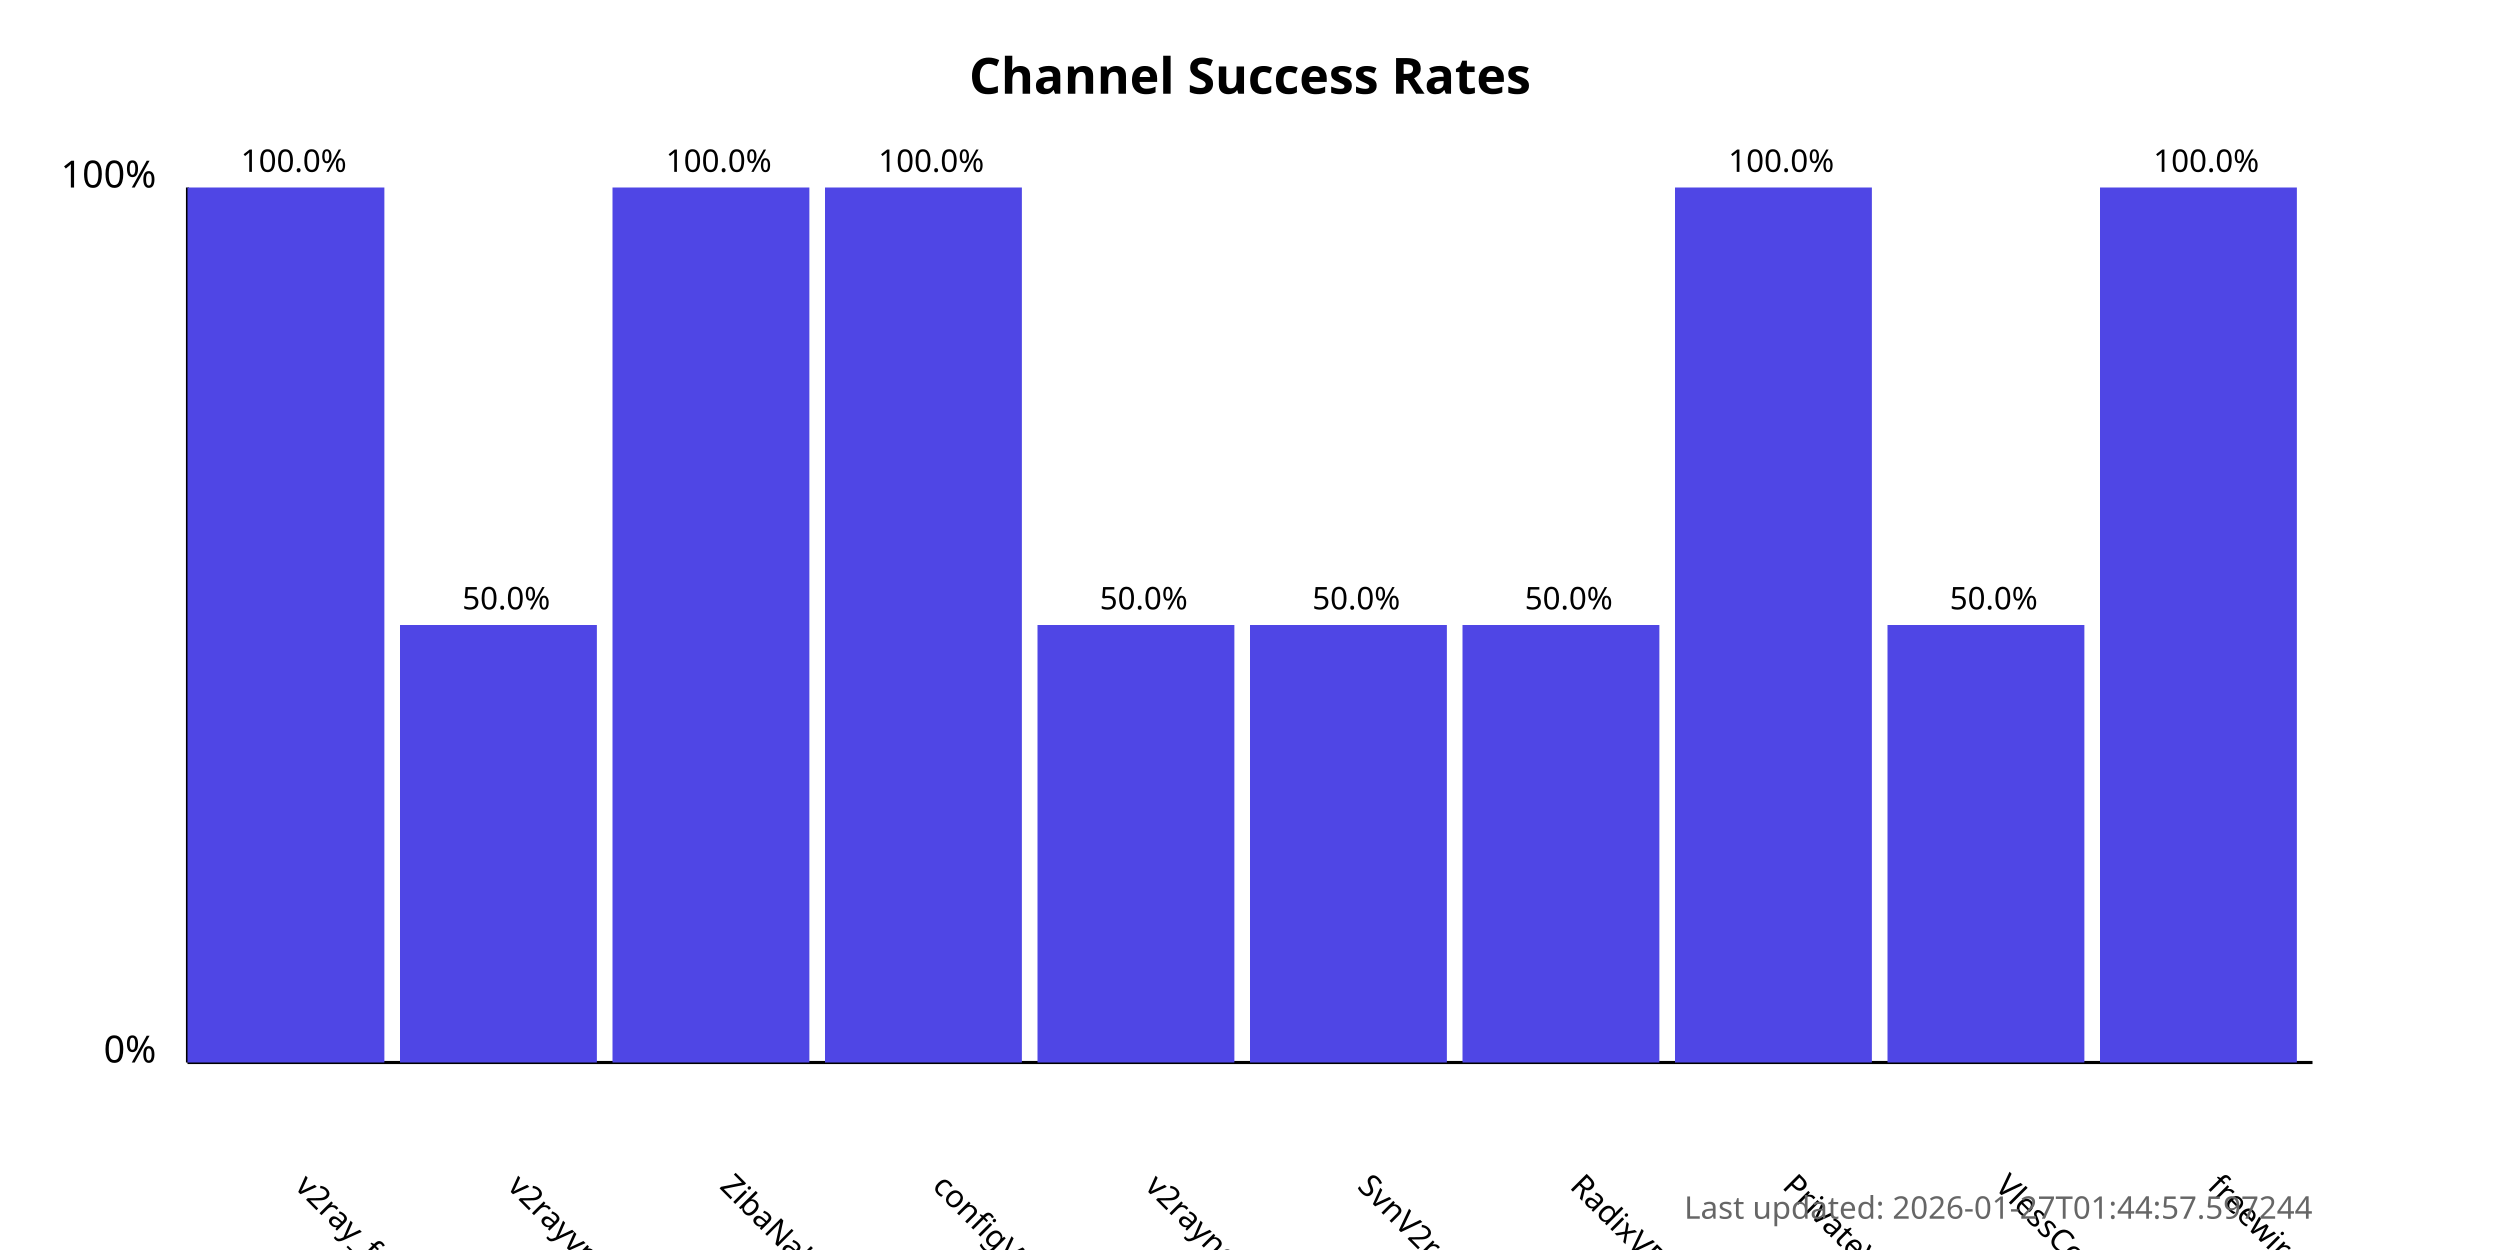
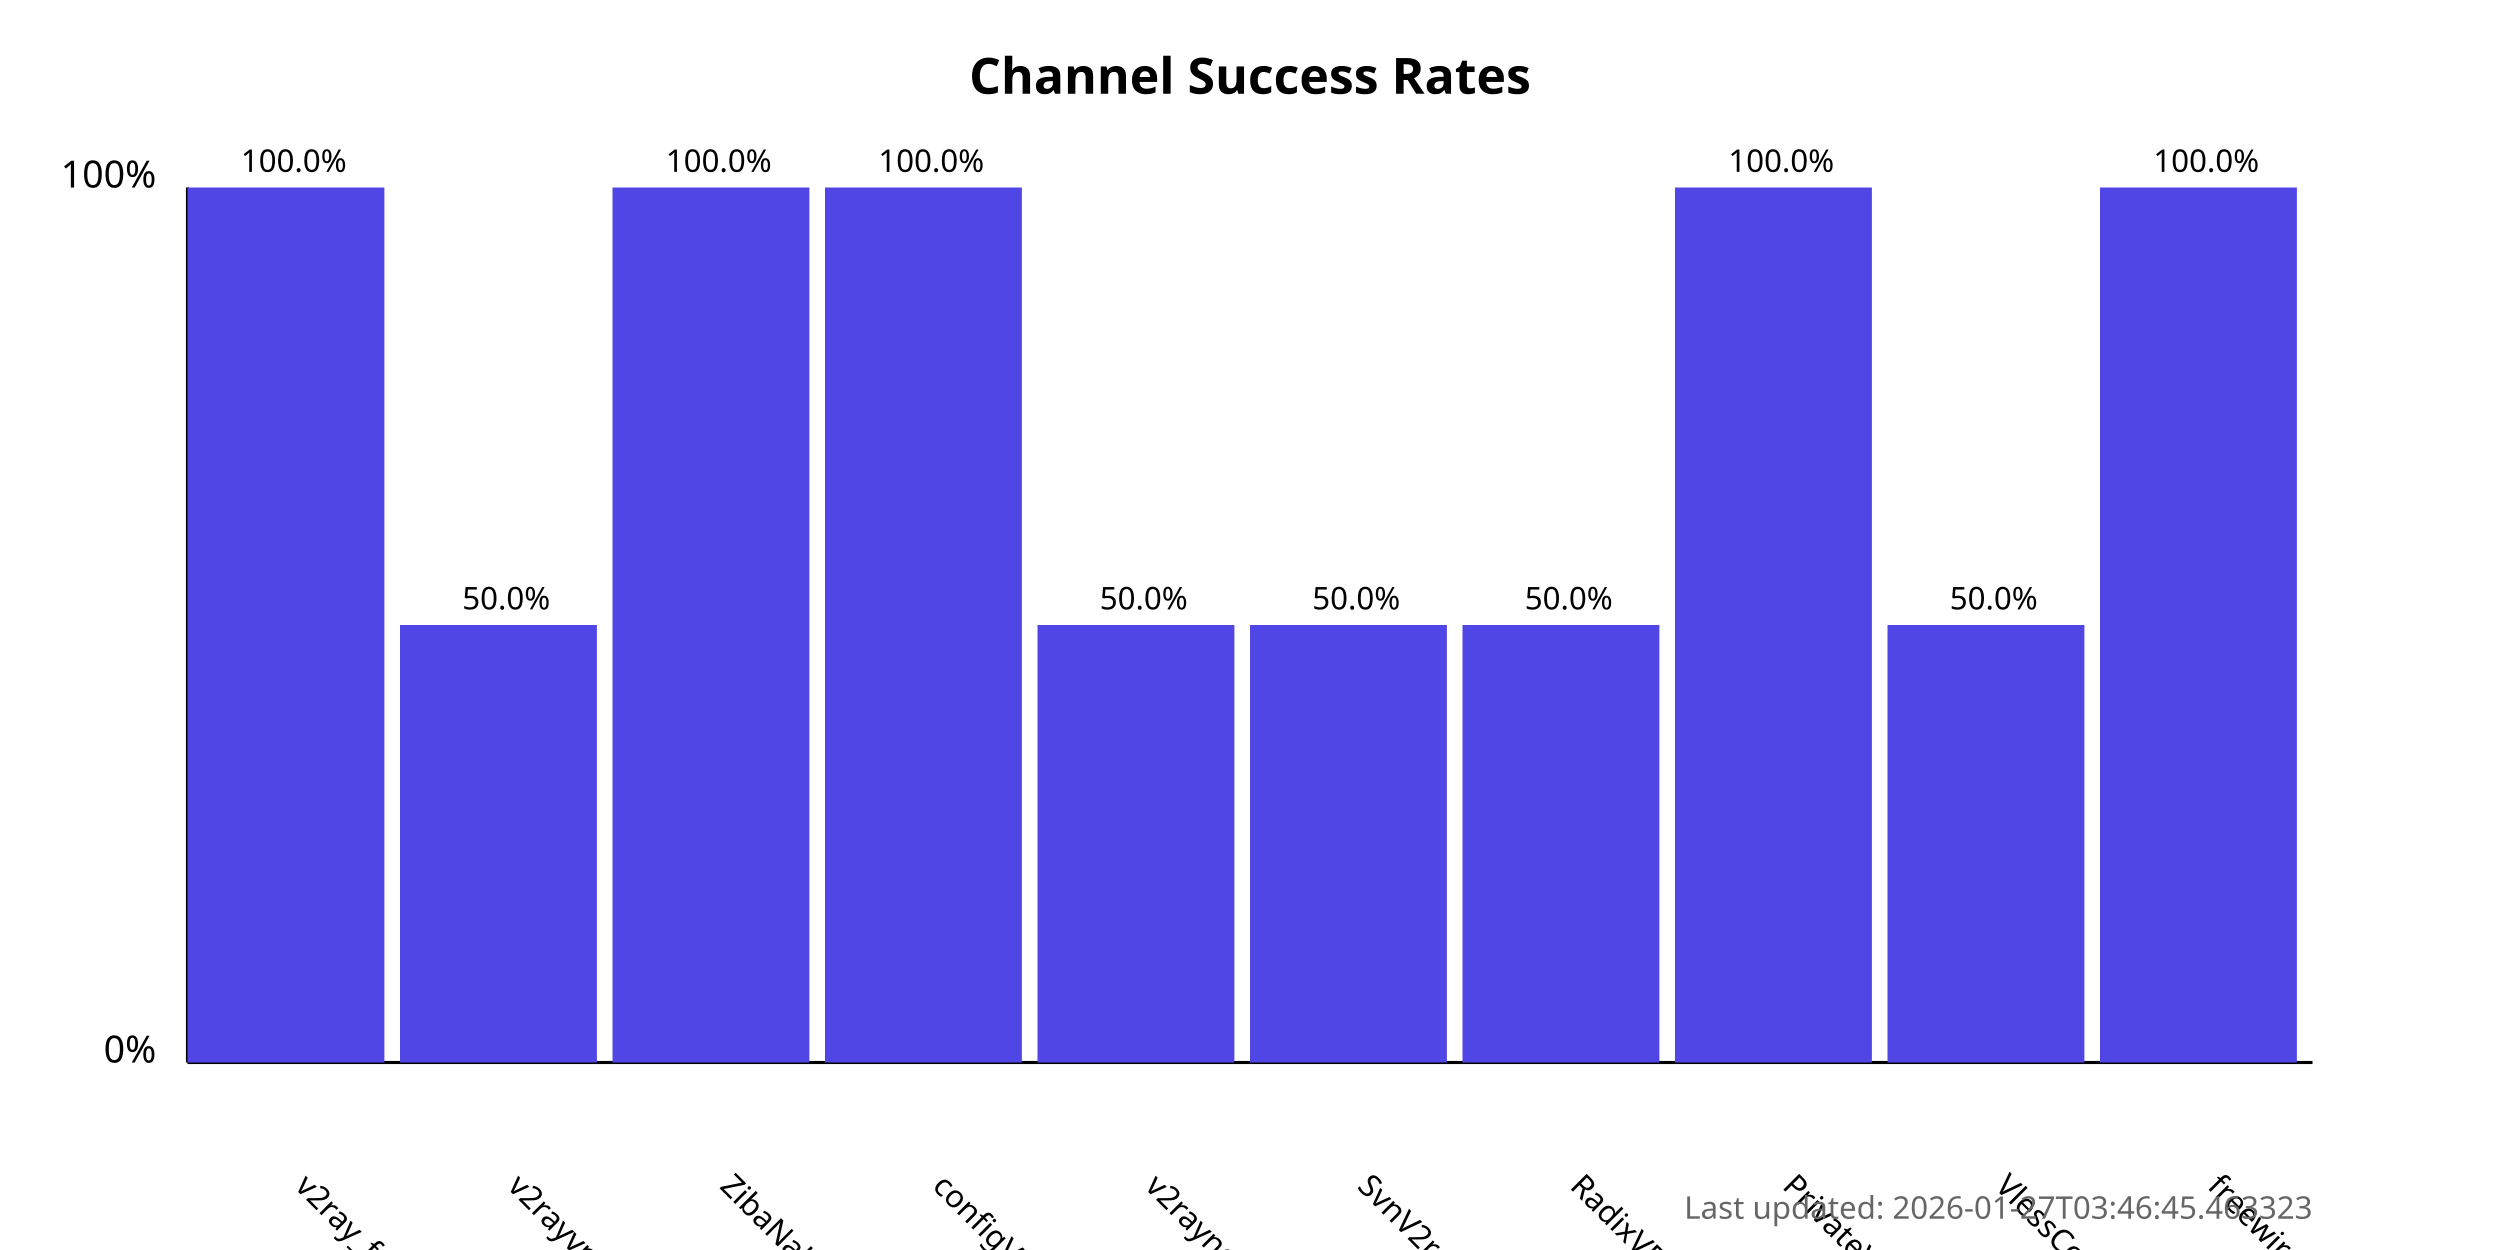
<svg xmlns="http://www.w3.org/2000/svg" width="800" height="400">
  <style>
            .chart-title { font: bold 16px sans-serif; }
            .axis-label { font: 12px sans-serif; }
            .tick-label { font: 10px sans-serif; }
            .bar { fill: #4f46e5; }
            .bar:hover { fill: #6366f1; }
            .timestamp { font: 10px sans-serif; fill: #666; }
        </style>
  <text x="400.0" y="30" text-anchor="middle" class="chart-title">
            Channel Success Rates
        </text>
  <line x1="60" y1="340" x2="60" y2="60" stroke="black" stroke-width="1" />
  <line x1="60" y1="340" x2="740" y2="340" stroke="black" stroke-width="1" />
  <text x="50" y="340" text-anchor="end" class="axis-label">0%</text>
  <text x="50" y="60" text-anchor="end" class="axis-label">100%</text>
  <g>
    <rect x="60" y="60.0" width="63.0" height="280.0" class="bar" />
    <text x="94.0" y="380" transform="rotate(45, 94.0, 380)" text-anchor="start" class="tick-label">
                v2ray_free_conf
            </text>
    <text x="94.0" y="55.0" text-anchor="middle" class="tick-label">
                100.0%
            </text>
  </g>
  <g>
    <rect x="128.0" y="200.0" width="63.0" height="140.0" class="bar" />
    <text x="162.0" y="380" transform="rotate(45, 162.0, 380)" text-anchor="start" class="tick-label">
                v2rayvpno
            </text>
    <text x="162.0" y="195.0" text-anchor="middle" class="tick-label">
                50.0%
            </text>
  </g>
  <g>
    <rect x="196.0" y="60.0" width="63.0" height="280.0" class="bar" />
    <text x="230.0" y="380" transform="rotate(45, 230.0, 380)" text-anchor="start" class="tick-label">
                ZibaNabz
            </text>
    <text x="230.0" y="55.0" text-anchor="middle" class="tick-label">
                100.0%
            </text>
  </g>
  <g>
    <rect x="264.0" y="60.0" width="63.0" height="280.0" class="bar" />
    <text x="298.0" y="380" transform="rotate(45, 298.0, 380)" text-anchor="start" class="tick-label">
                configV2rayForFree
            </text>
    <text x="298.0" y="55.0" text-anchor="middle" class="tick-label">
                100.0%
            </text>
  </g>
  <g>
    <rect x="332.0" y="200.0" width="63.0" height="140.0" class="bar" />
    <text x="366.0" y="380" transform="rotate(45, 366.0, 380)" text-anchor="start" class="tick-label">
                v2rayngvpn
            </text>
    <text x="366.0" y="195.0" text-anchor="middle" class="tick-label">
                50.0%
            </text>
  </g>
  <g>
    <rect x="400.0" y="200.0" width="63.0" height="140.0" class="bar" />
    <text x="434.0" y="380" transform="rotate(45, 434.0, 380)" text-anchor="start" class="tick-label">
                SvnV2ray
            </text>
    <text x="434.0" y="195.0" text-anchor="middle" class="tick-label">
                50.0%
            </text>
  </g>
  <g>
    <rect x="468.0" y="200.0" width="63.0" height="140.0" class="bar" />
    <text x="502.0" y="380" transform="rotate(45, 502.0, 380)" text-anchor="start" class="tick-label">
                RadixVPN
            </text>
    <text x="502.0" y="195.0" text-anchor="middle" class="tick-label">
                50.0%
            </text>
  </g>
  <g>
    <rect x="536.0" y="60.0" width="63.0" height="280.0" class="bar" />
    <text x="570.0" y="380" transform="rotate(45, 570.0, 380)" text-anchor="start" class="tick-label">
                PrivateVPNs
            </text>
    <text x="570.0" y="55.0" text-anchor="middle" class="tick-label">
                100.0%
            </text>
  </g>
  <g>
    <rect x="604.0" y="200.0" width="63.0" height="140.0" class="bar" />
    <text x="638.0" y="380" transform="rotate(45, 638.0, 380)" text-anchor="start" class="tick-label">
                VlessConfig
            </text>
    <text x="638.0" y="195.0" text-anchor="middle" class="tick-label">
                50.0%
            </text>
  </g>
  <g>
    <rect x="672.0" y="60.0" width="63.0" height="280.0" class="bar" />
    <text x="706.0" y="380" transform="rotate(45, 706.0, 380)" text-anchor="start" class="tick-label">
                freewireguard
            </text>
    <text x="706.0" y="55.0" text-anchor="middle" class="tick-label">
                100.0%
            </text>
  </g>
  <text x="740" y="390" text-anchor="end" class="timestamp">
-             Last updated: 2026-01-27T01:44:57.597244
+             Last updated: 2026-01-27T03:46:45.463323
        </text>
</svg>
